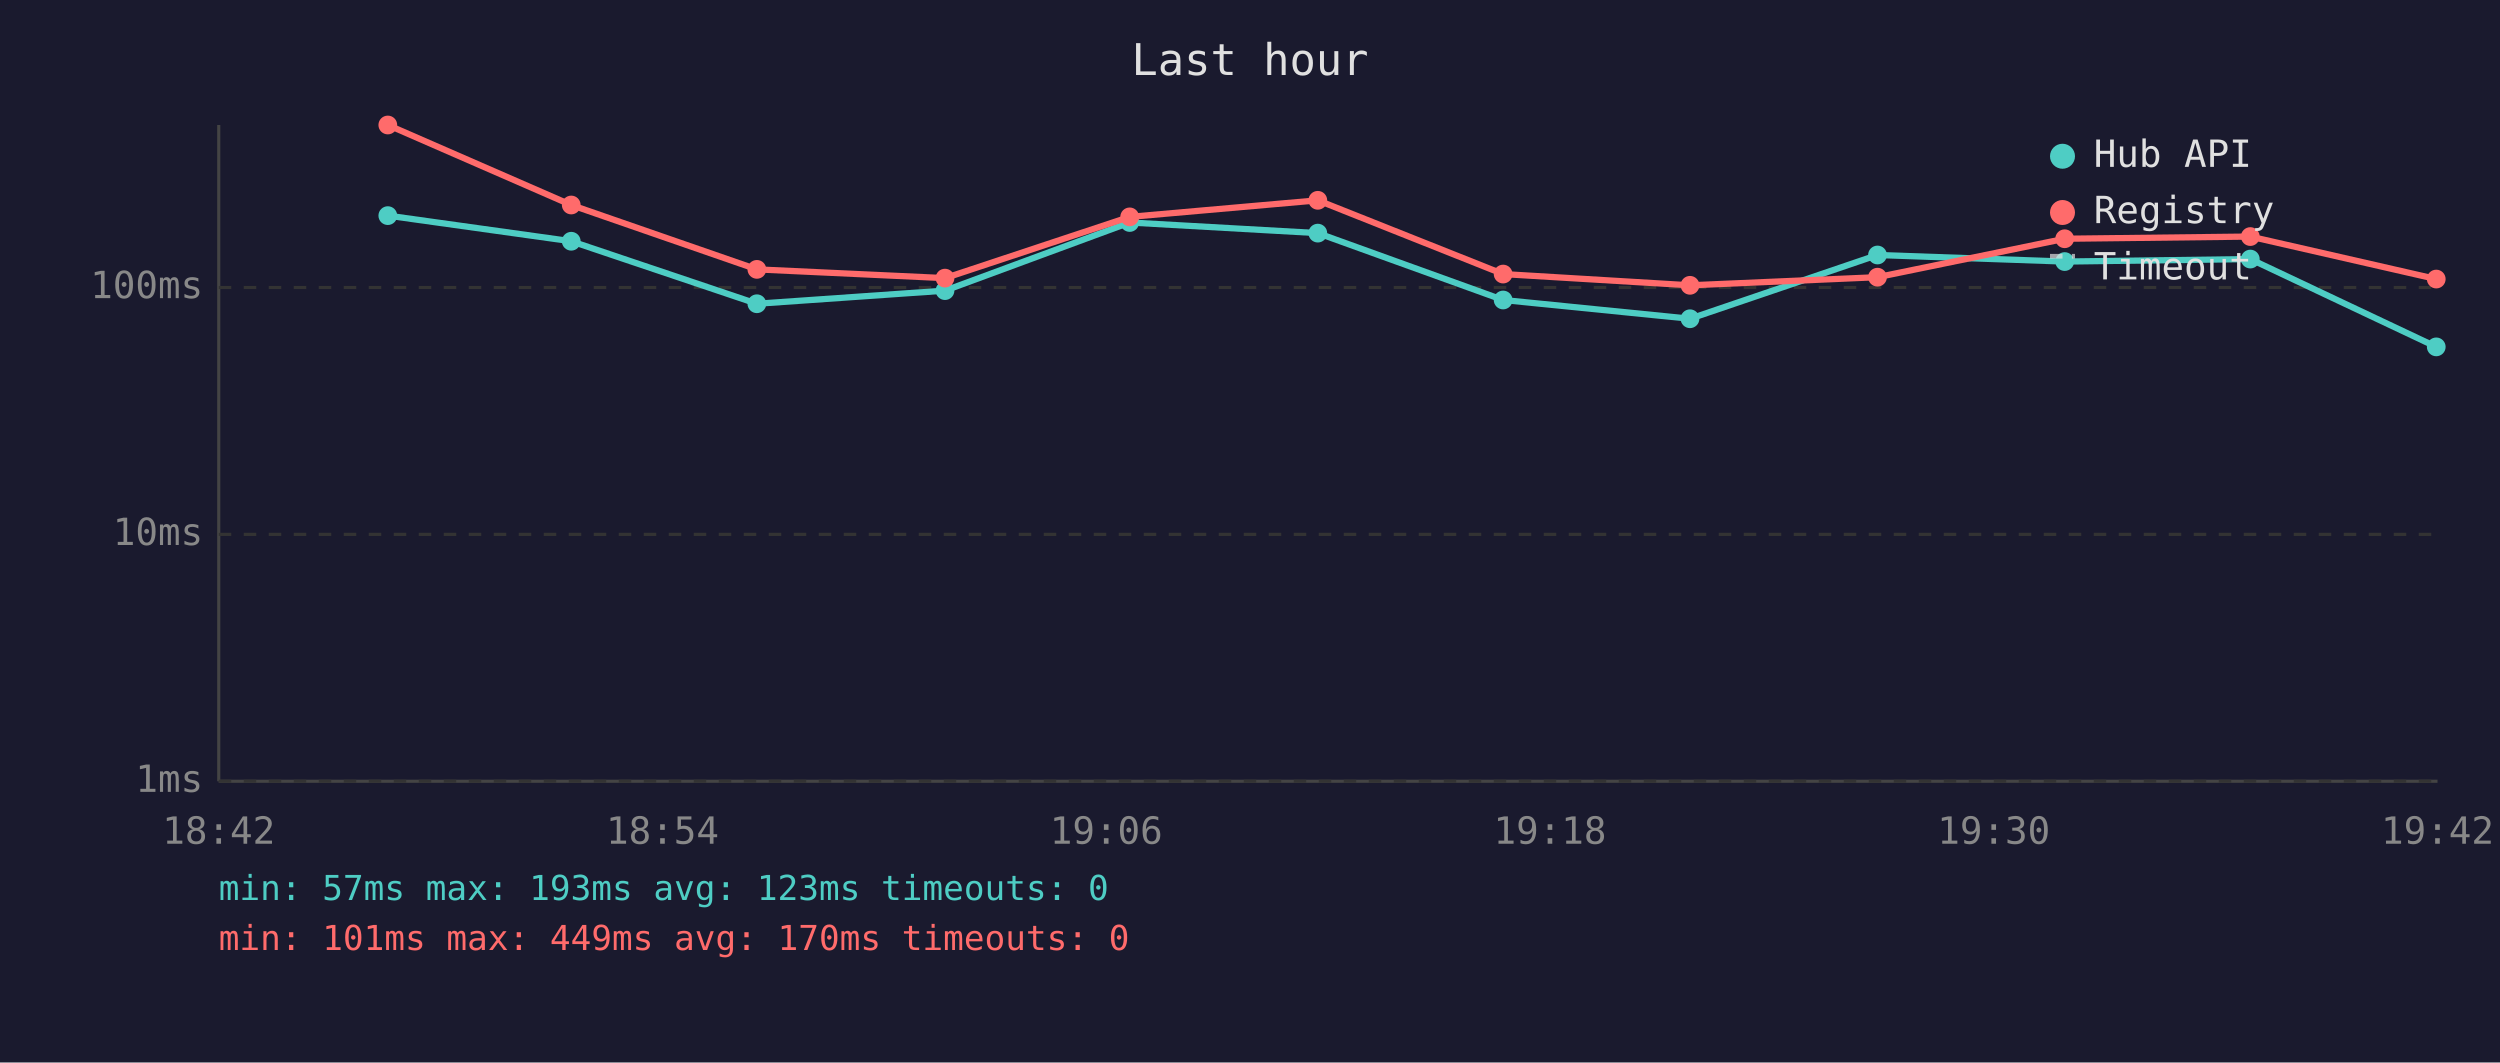
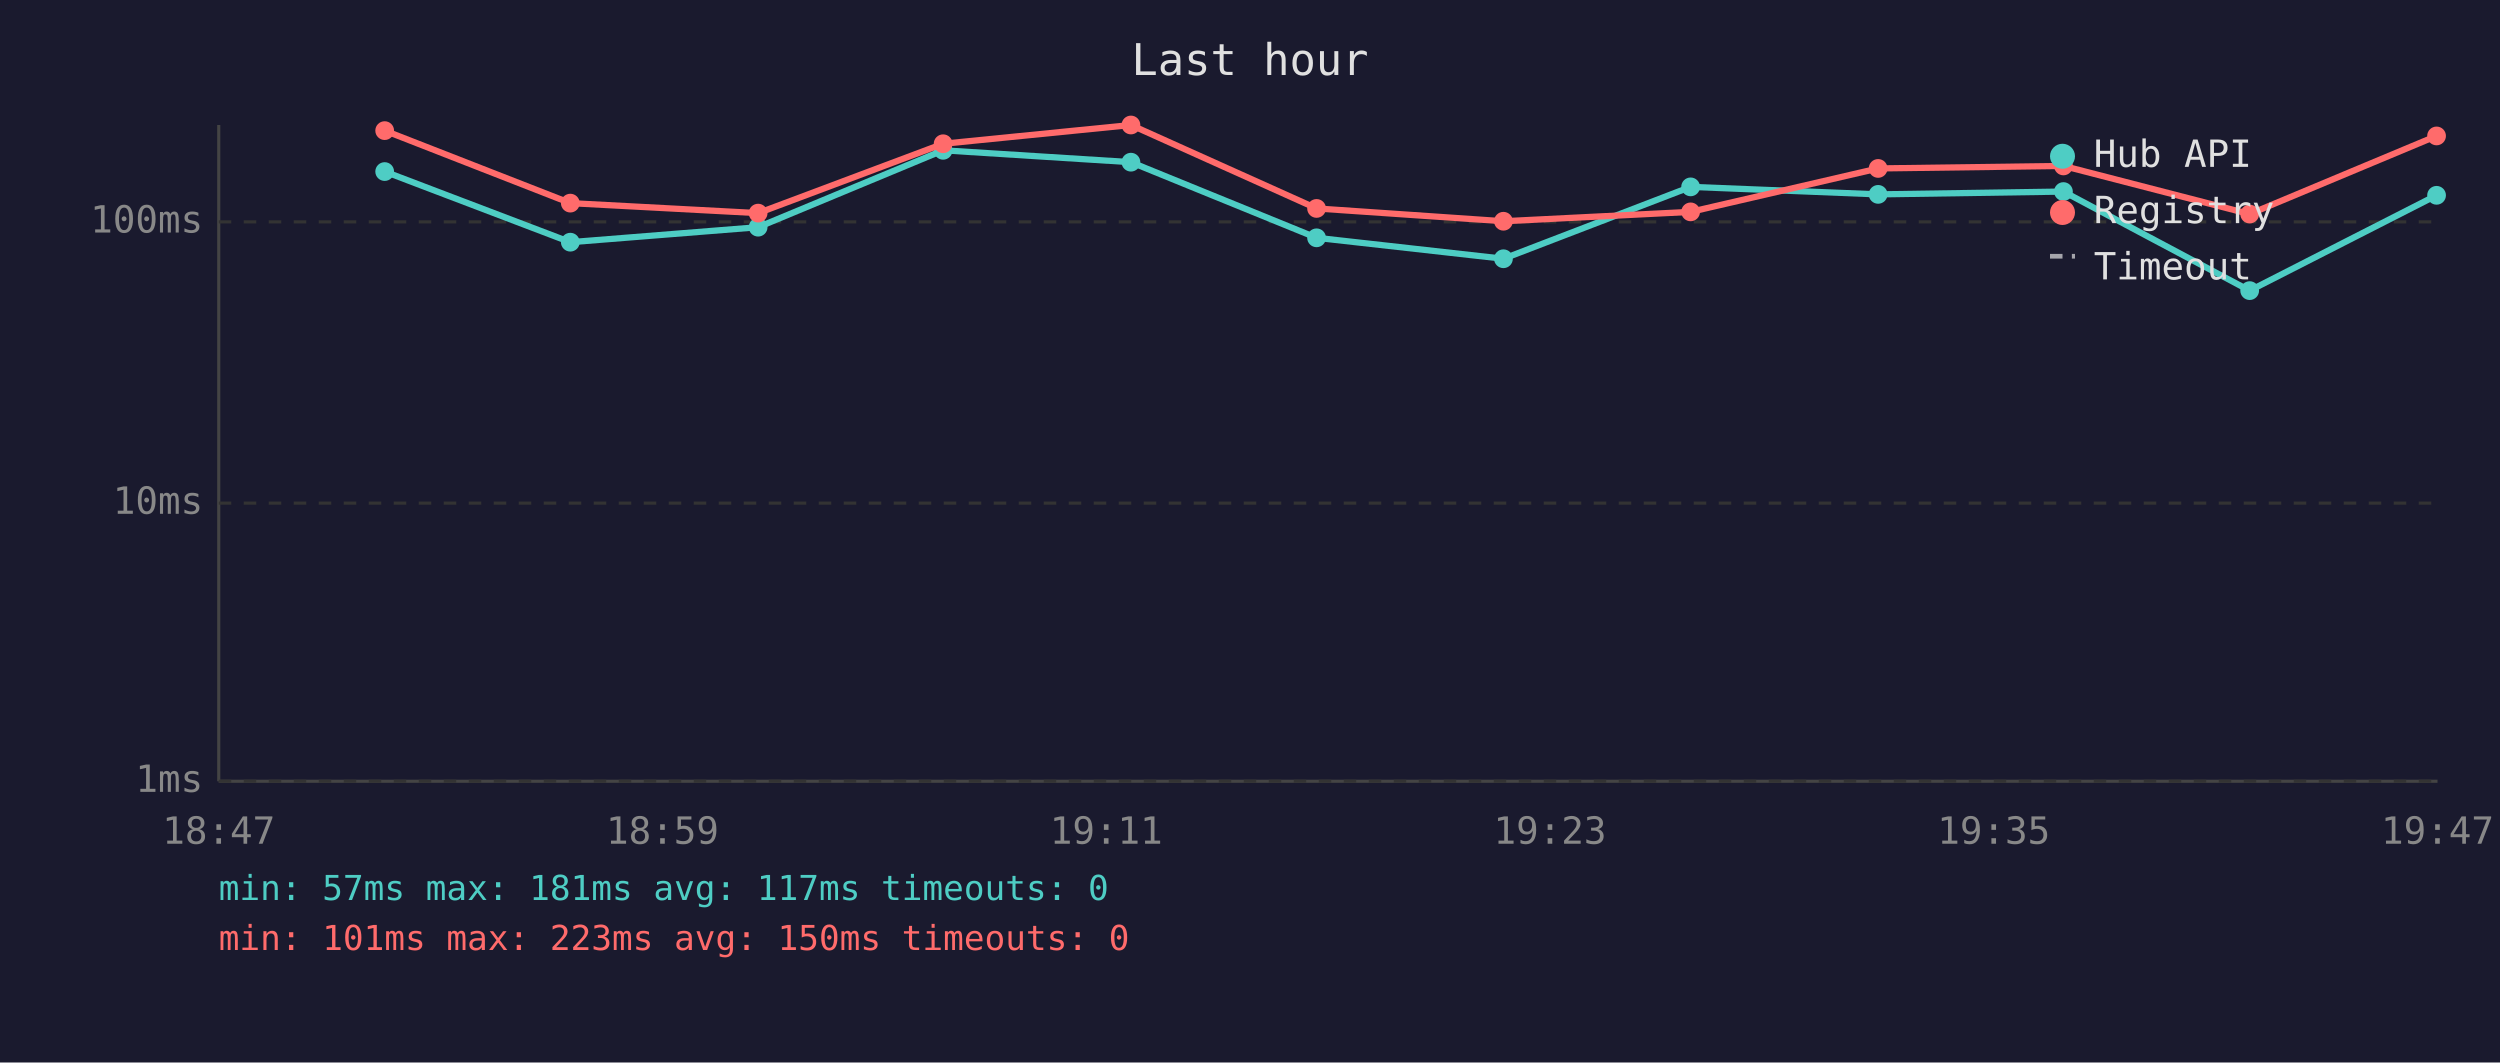
<svg xmlns="http://www.w3.org/2000/svg" viewBox="0 0 800 340" font-family="monospace" font-size="12">
  <rect width="800" height="340" fill="#1a1a2e" />
  <text x="400" y="24" fill="#e0e0e0" font-size="14" text-anchor="middle">Last hour</text>
  <line x1="70" y1="40" x2="70" y2="250" stroke="#444" stroke-width="1" />
  <line x1="70" y1="250" x2="780" y2="250" stroke="#444" stroke-width="1" />
  <line x1="70" y1="250" x2="780" y2="250" stroke="#333" stroke-width="1" stroke-dasharray="4" />
  <text x="65" y="250" fill="#888" text-anchor="end" dominant-baseline="middle">1ms</text>
-   <line x1="70" y1="171" x2="780" y2="171" stroke="#333" stroke-width="1" stroke-dasharray="4" />
-   <text x="65" y="171" fill="#888" text-anchor="end" dominant-baseline="middle">10ms</text>
-   <line x1="70" y1="92" x2="780" y2="92" stroke="#333" stroke-width="1" stroke-dasharray="4" />
-   <text x="65" y="92" fill="#888" text-anchor="end" dominant-baseline="middle">100ms</text>
-   <text x="70" y="270" fill="#888" text-anchor="middle">18:42</text>
-   <text x="212" y="270" fill="#888" text-anchor="middle">18:54</text>
-   <text x="354" y="270" fill="#888" text-anchor="middle">19:06</text>
-   <text x="496" y="270" fill="#888" text-anchor="middle">19:18</text>
-   <text x="638" y="270" fill="#888" text-anchor="middle">19:30</text>
-   <text x="780" y="270" fill="#888" text-anchor="middle">19:42</text>
-   <polyline points="124.1,69.0 182.8,77.2 242.2,97.2 302.4,93.0 361.5,71.2 421.7,74.6 481.0,96.0 540.8,102.0 600.8,81.6 660.7,83.7 720.1,82.9 779.6,111.0" fill="none" stroke="#4ecdc4" stroke-width="2" opacity="1" />
-   <circle cx="124.1" cy="69.0" r="3" fill="#4ecdc4" />
-   <circle cx="182.8" cy="77.2" r="3" fill="#4ecdc4" />
-   <circle cx="242.2" cy="97.2" r="3" fill="#4ecdc4" />
-   <circle cx="302.4" cy="93.0" r="3" fill="#4ecdc4" />
-   <circle cx="361.5" cy="71.2" r="3" fill="#4ecdc4" />
-   <circle cx="421.7" cy="74.6" r="3" fill="#4ecdc4" />
-   <circle cx="481.0" cy="96.0" r="3" fill="#4ecdc4" />
-   <circle cx="540.8" cy="102.0" r="3" fill="#4ecdc4" />
-   <circle cx="600.8" cy="81.6" r="3" fill="#4ecdc4" />
-   <circle cx="660.7" cy="83.7" r="3" fill="#4ecdc4" />
-   <circle cx="720.1" cy="82.9" r="3" fill="#4ecdc4" />
-   <circle cx="779.6" cy="111.0" r="3" fill="#4ecdc4" />
-   <polyline points="124.1,40.0 182.8,65.6 242.2,86.2 302.4,89.0 361.5,69.4 421.7,64.1 481.0,87.7 540.8,91.3 600.8,88.7 660.7,76.4 720.1,75.7 779.6,89.3" fill="none" stroke="#ff6b6b" stroke-width="2" opacity="1" />
-   <circle cx="124.1" cy="40.0" r="3" fill="#ff6b6b" />
-   <circle cx="182.8" cy="65.6" r="3" fill="#ff6b6b" />
-   <circle cx="242.2" cy="86.2" r="3" fill="#ff6b6b" />
-   <circle cx="302.4" cy="89.0" r="3" fill="#ff6b6b" />
-   <circle cx="361.5" cy="69.4" r="3" fill="#ff6b6b" />
-   <circle cx="421.7" cy="64.1" r="3" fill="#ff6b6b" />
-   <circle cx="481.0" cy="87.7" r="3" fill="#ff6b6b" />
-   <circle cx="540.8" cy="91.3" r="3" fill="#ff6b6b" />
-   <circle cx="600.8" cy="88.7" r="3" fill="#ff6b6b" />
-   <circle cx="660.7" cy="76.4" r="3" fill="#ff6b6b" />
-   <circle cx="720.1" cy="75.7" r="3" fill="#ff6b6b" />
-   <circle cx="779.6" cy="89.3" r="3" fill="#ff6b6b" />
+   <line x1="70" y1="161" x2="780" y2="161" stroke="#333" stroke-width="1" stroke-dasharray="4" />
+   <text x="65" y="161" fill="#888" text-anchor="end" dominant-baseline="middle">10ms</text>
+   <line x1="70" y1="71" x2="780" y2="71" stroke="#333" stroke-width="1" stroke-dasharray="4" />
+   <text x="65" y="71" fill="#888" text-anchor="end" dominant-baseline="middle">100ms</text>
+   <text x="70" y="270" fill="#888" text-anchor="middle">18:47</text>
+   <text x="212" y="270" fill="#888" text-anchor="middle">18:59</text>
+   <text x="354" y="270" fill="#888" text-anchor="middle">19:11</text>
+   <text x="496" y="270" fill="#888" text-anchor="middle">19:23</text>
+   <text x="638" y="270" fill="#888" text-anchor="middle">19:35</text>
+   <text x="780" y="270" fill="#888" text-anchor="middle">19:47</text>
+   <polyline points="123.1,54.9 182.5,77.5 242.6,72.7 301.8,48.1 361.9,51.9 421.3,76.1 481.1,82.8 541.0,59.8 601.0,62.2 660.3,61.3 719.9,93.0 779.7,62.5" fill="none" stroke="#4ecdc4" stroke-width="2" opacity="1" />
+   <circle cx="123.1" cy="54.9" r="3" fill="#4ecdc4" />
+   <circle cx="182.5" cy="77.5" r="3" fill="#4ecdc4" />
+   <circle cx="242.6" cy="72.7" r="3" fill="#4ecdc4" />
+   <circle cx="301.8" cy="48.1" r="3" fill="#4ecdc4" />
+   <circle cx="361.9" cy="51.9" r="3" fill="#4ecdc4" />
+   <circle cx="421.3" cy="76.1" r="3" fill="#4ecdc4" />
+   <circle cx="481.1" cy="82.8" r="3" fill="#4ecdc4" />
+   <circle cx="541.0" cy="59.8" r="3" fill="#4ecdc4" />
+   <circle cx="601.0" cy="62.2" r="3" fill="#4ecdc4" />
+   <circle cx="660.3" cy="61.3" r="3" fill="#4ecdc4" />
+   <circle cx="719.9" cy="93.0" r="3" fill="#4ecdc4" />
+   <circle cx="779.7" cy="62.5" r="3" fill="#4ecdc4" />
+   <polyline points="123.1,41.8 182.5,65.0 242.6,68.2 301.8,46.0 361.9,40.0 421.3,66.7 481.1,70.8 541.0,67.8 601.0,53.9 660.3,53.1 719.9,68.5 779.7,43.5" fill="none" stroke="#ff6b6b" stroke-width="2" opacity="1" />
+   <circle cx="123.1" cy="41.8" r="3" fill="#ff6b6b" />
+   <circle cx="182.5" cy="65.0" r="3" fill="#ff6b6b" />
+   <circle cx="242.6" cy="68.2" r="3" fill="#ff6b6b" />
+   <circle cx="301.8" cy="46.0" r="3" fill="#ff6b6b" />
+   <circle cx="361.9" cy="40.0" r="3" fill="#ff6b6b" />
+   <circle cx="421.3" cy="66.7" r="3" fill="#ff6b6b" />
+   <circle cx="481.1" cy="70.8" r="3" fill="#ff6b6b" />
+   <circle cx="541.0" cy="67.8" r="3" fill="#ff6b6b" />
+   <circle cx="601.0" cy="53.9" r="3" fill="#ff6b6b" />
+   <circle cx="660.3" cy="53.1" r="3" fill="#ff6b6b" />
+   <circle cx="719.9" cy="68.5" r="3" fill="#ff6b6b" />
+   <circle cx="779.7" cy="43.5" r="3" fill="#ff6b6b" />
  <circle cx="660" cy="50" r="4" fill="#4ecdc4" />
  <text x="670" y="50" fill="#e0e0e0" dominant-baseline="middle">Hub API</text>
  <circle cx="660" cy="68" r="4" fill="#ff6b6b" />
  <text x="670" y="68" fill="#e0e0e0" dominant-baseline="middle">Registry</text>
  <line x1="656" y1="82" x2="664" y2="82" stroke="#e0e0e0" stroke-width="1.5" stroke-dasharray="4,3" opacity="0.7" />
  <text x="670" y="86" fill="#e0e0e0" dominant-baseline="middle">Timeout</text>
-   <text x="70" y="288" fill="#4ecdc4" font-size="11">min: 57ms  max: 193ms  avg: 123ms  timeouts: 0</text>
-   <text x="70" y="304" fill="#ff6b6b" font-size="11">min: 101ms  max: 449ms  avg: 170ms  timeouts: 0</text>
+   <text x="70" y="288" fill="#4ecdc4" font-size="11">min: 57ms  max: 181ms  avg: 117ms  timeouts: 0</text>
+   <text x="70" y="304" fill="#ff6b6b" font-size="11">min: 101ms  max: 223ms  avg: 150ms  timeouts: 0</text>
</svg>
